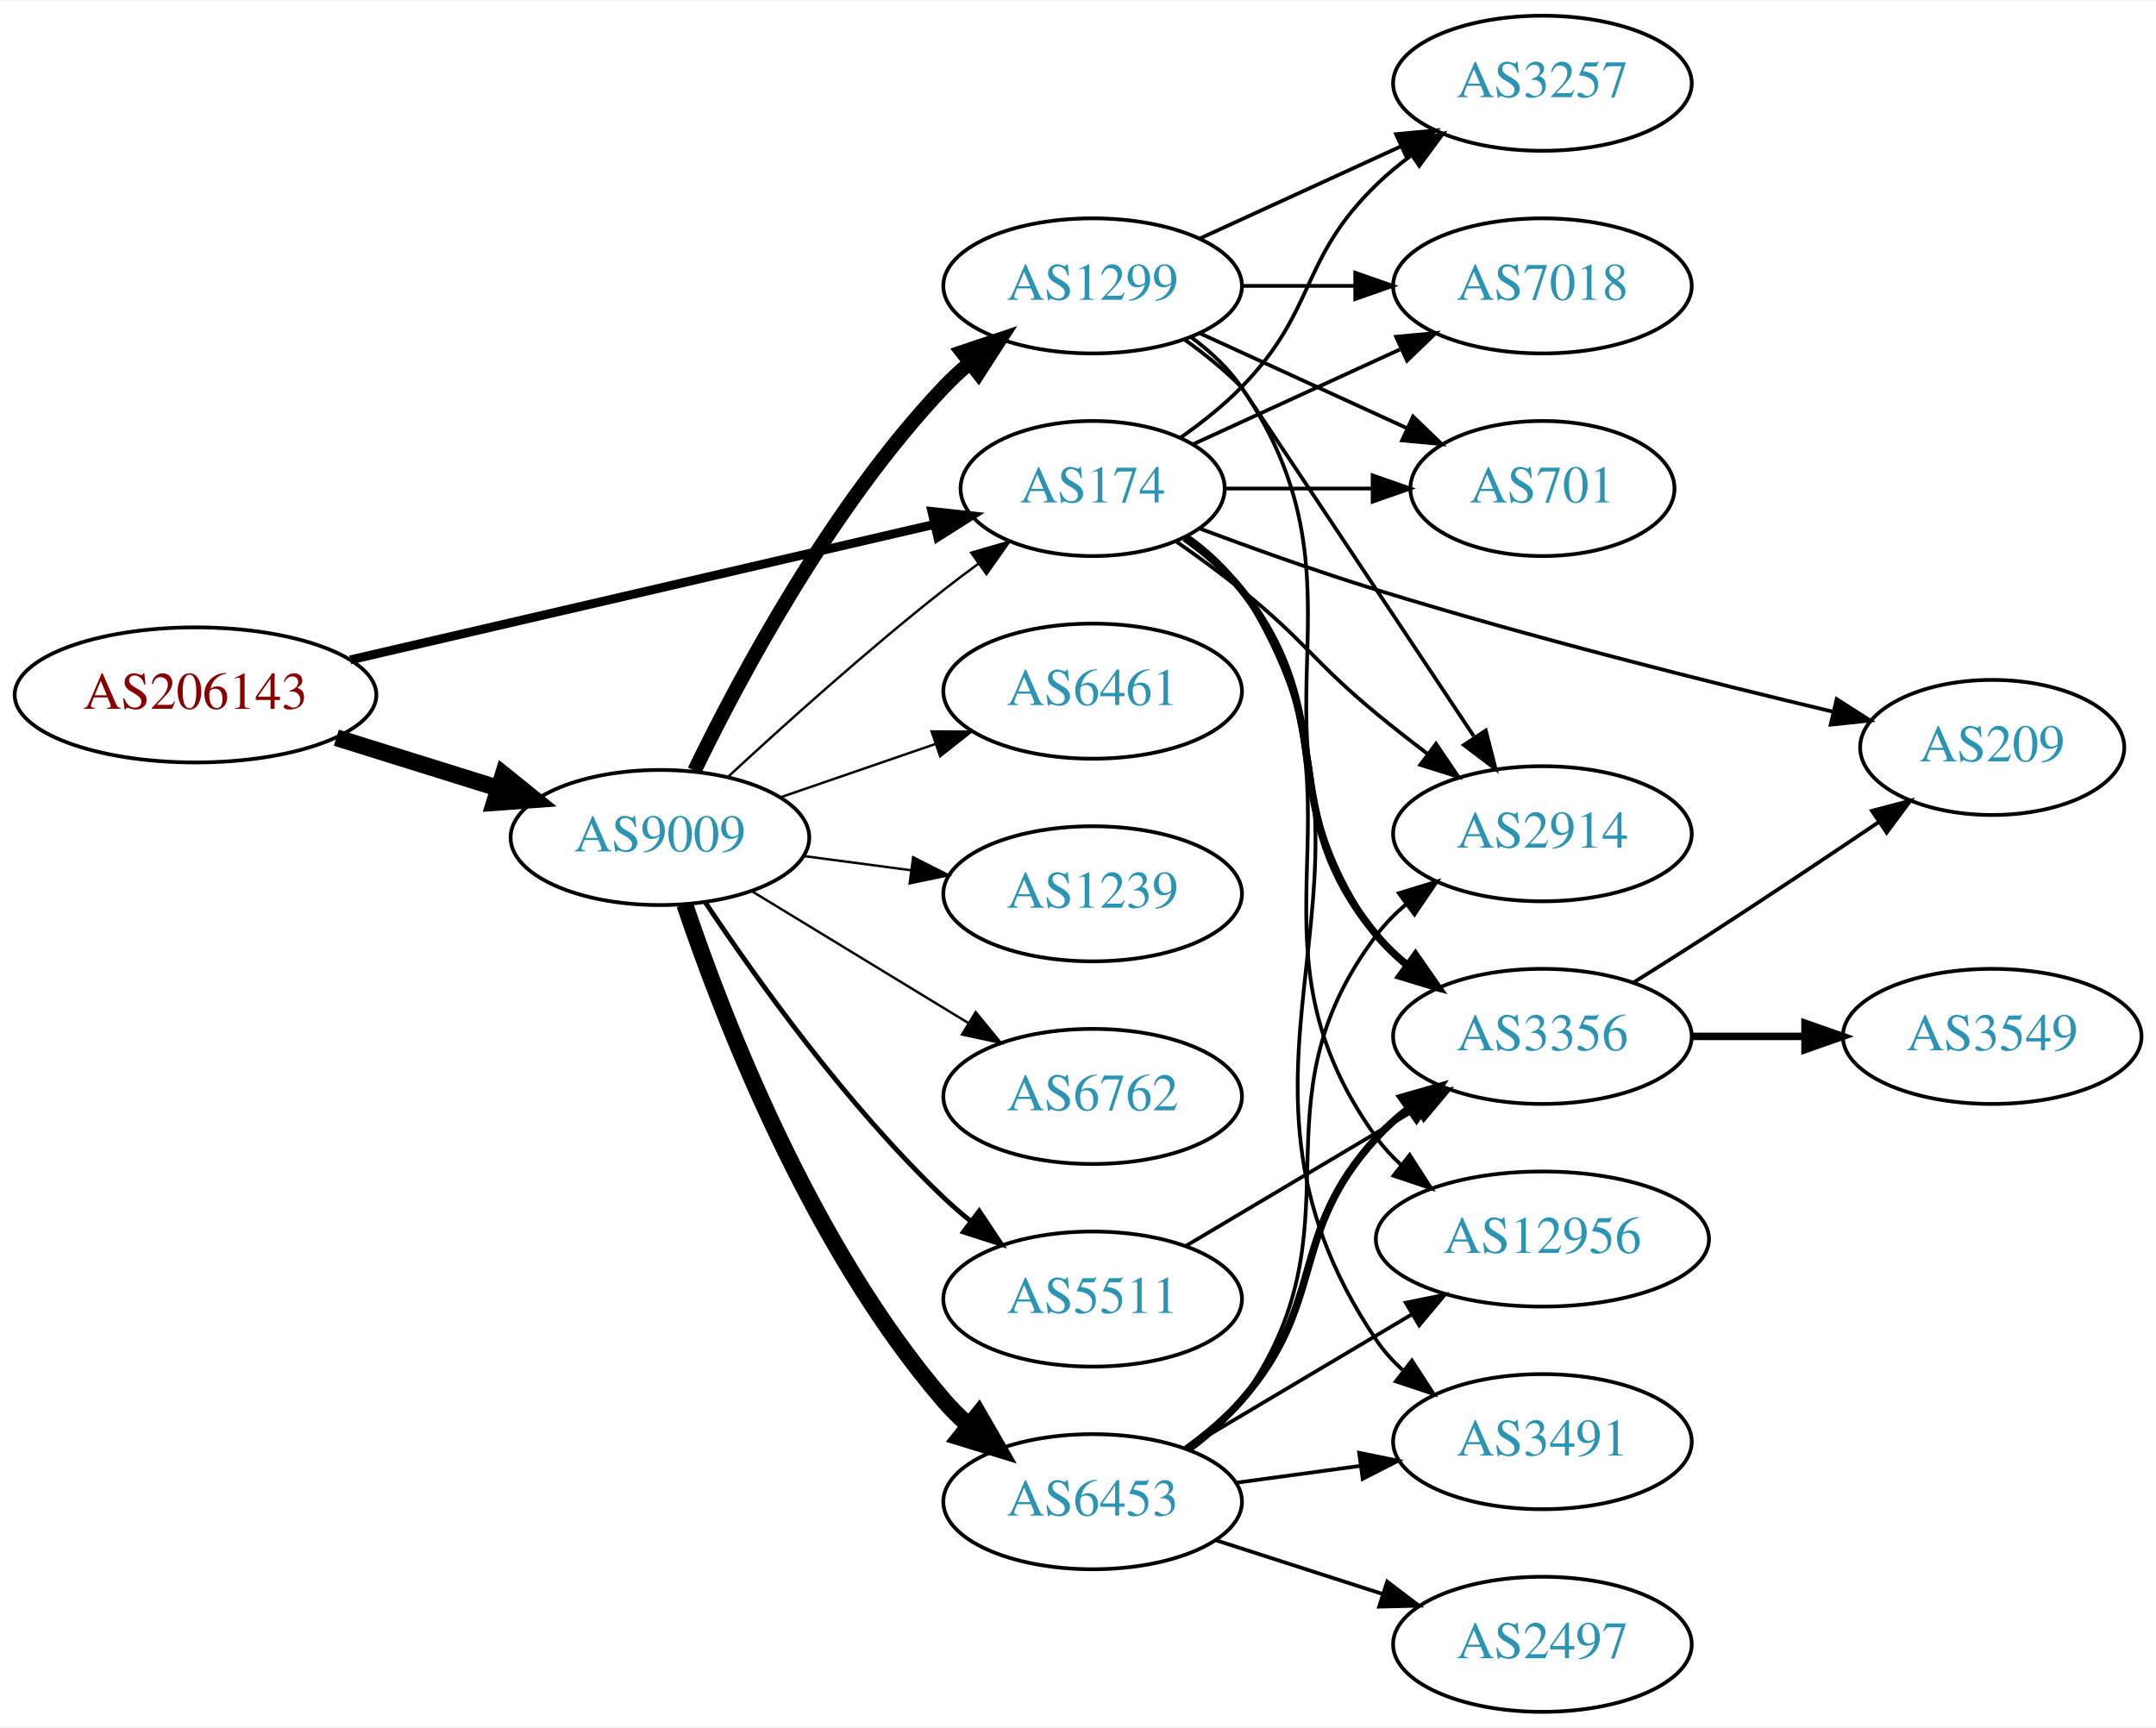
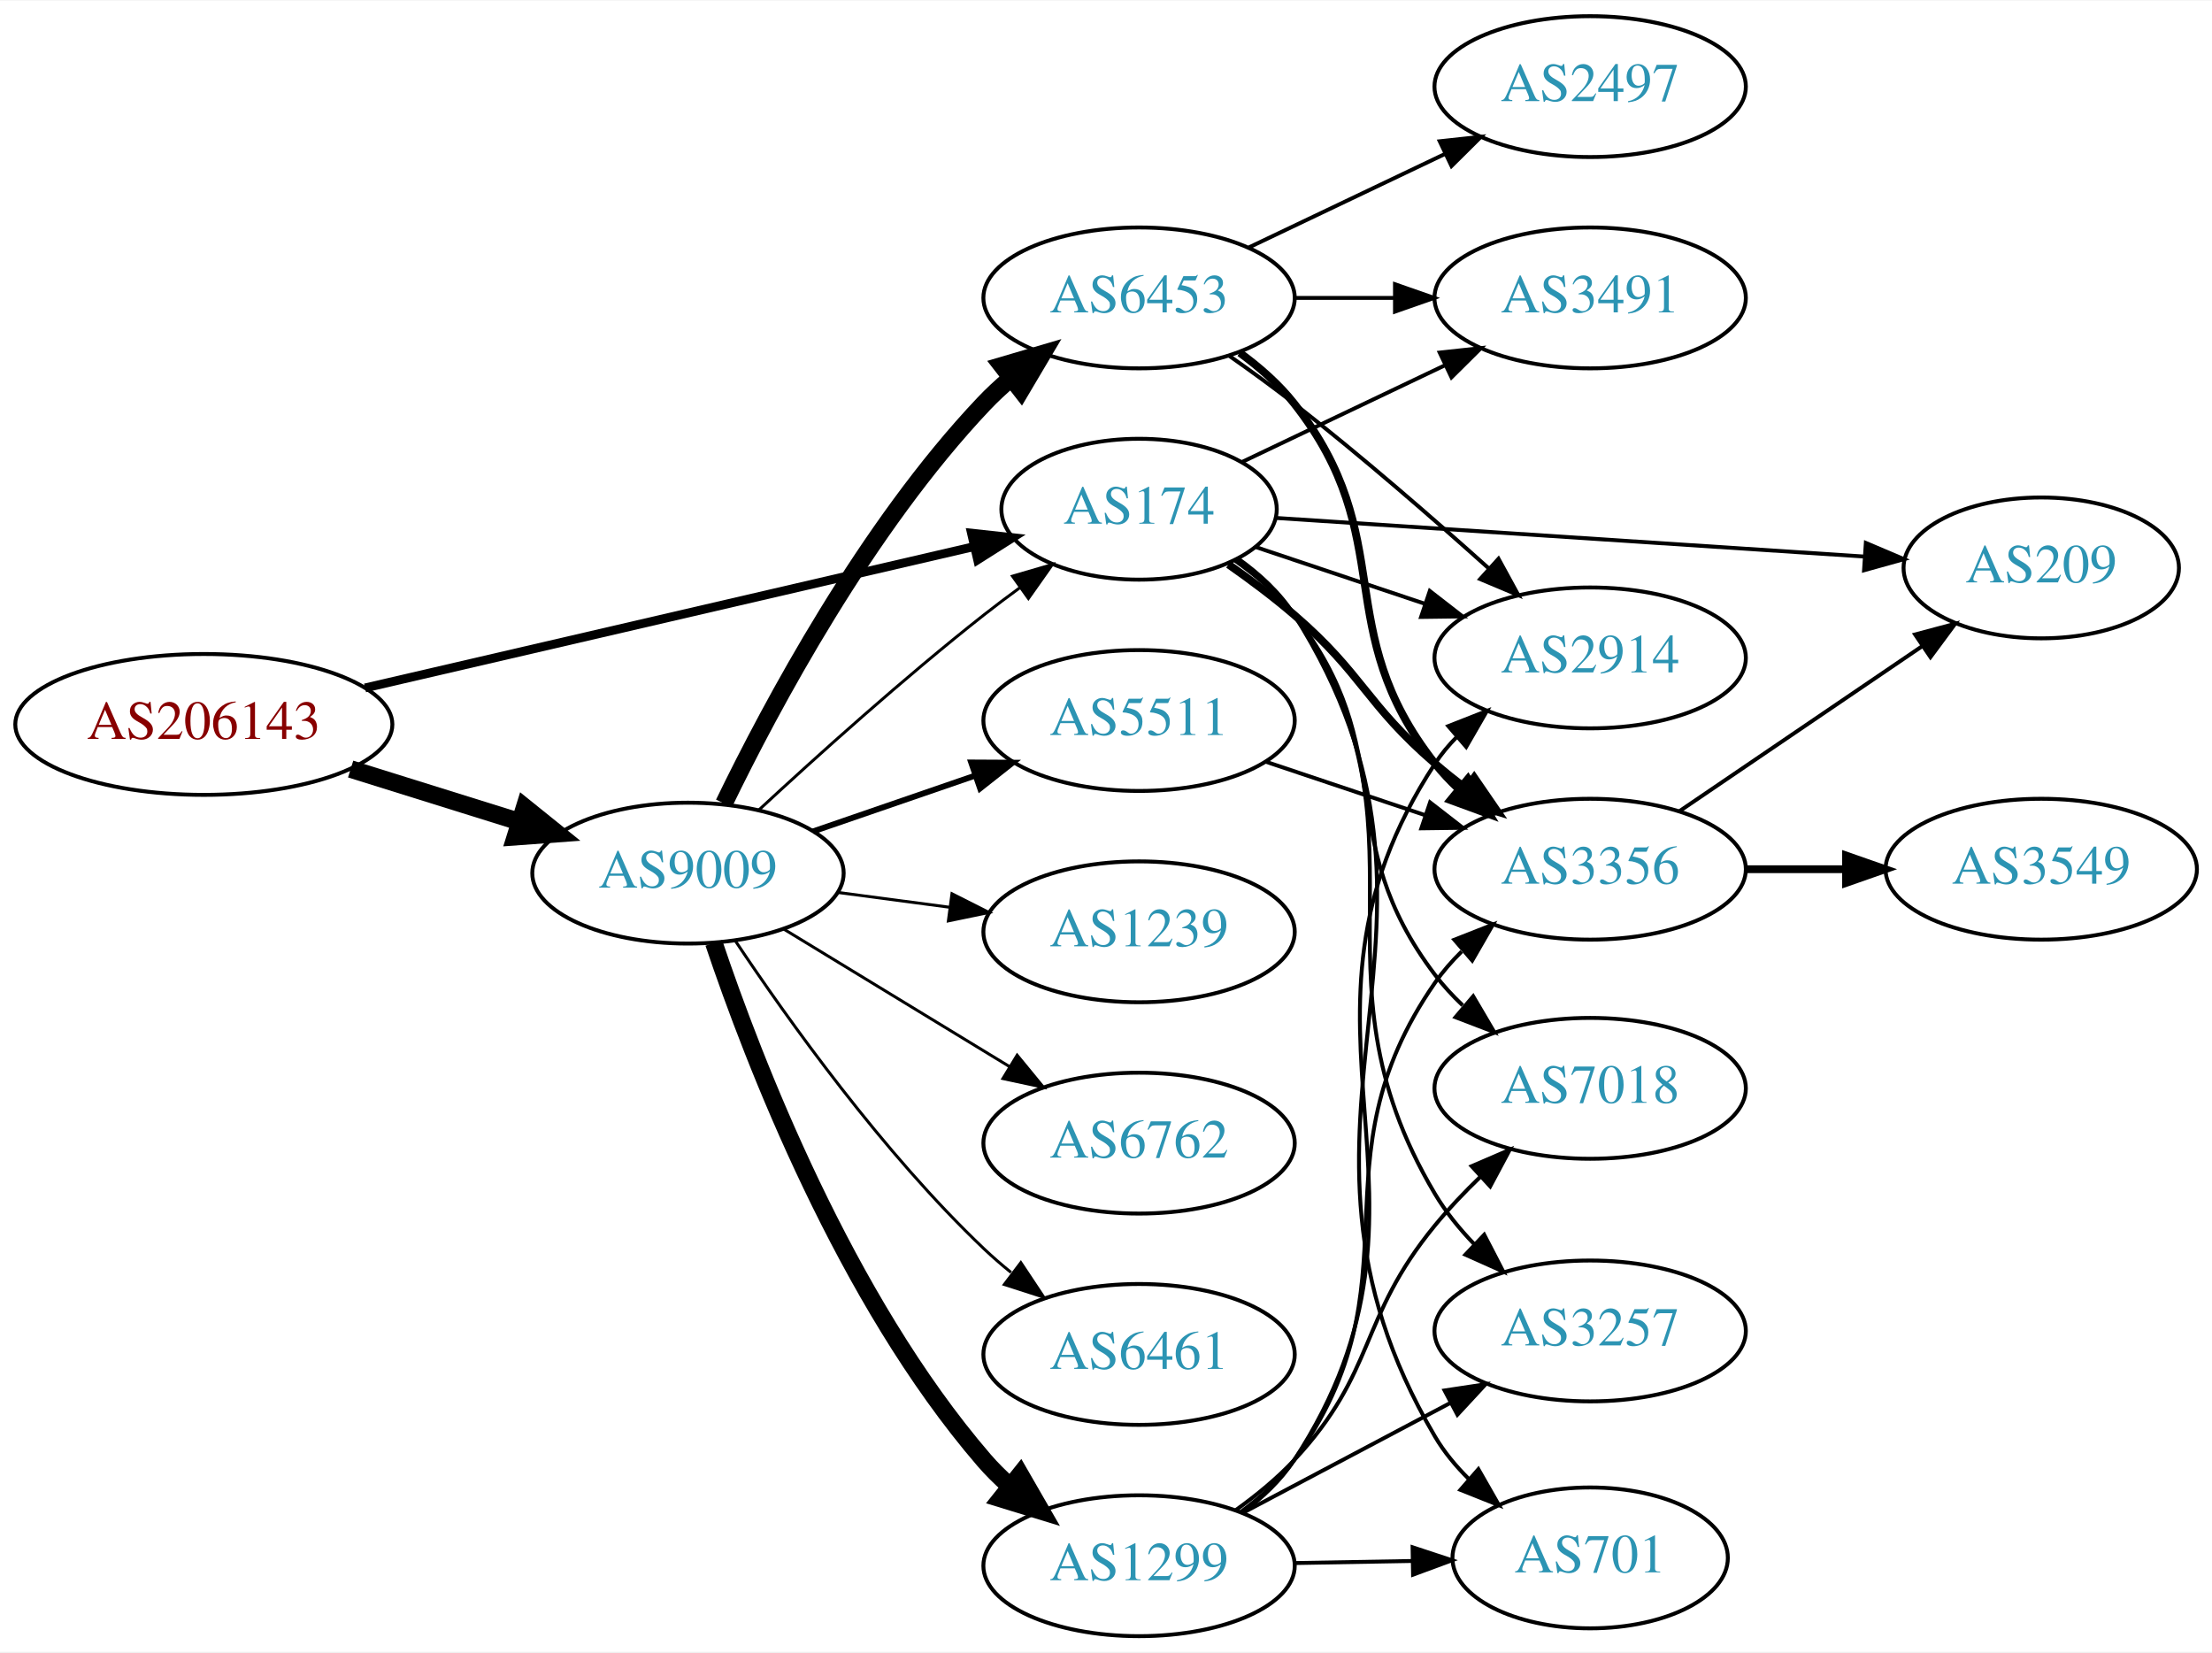
- <svg xmlns="http://www.w3.org/2000/svg" xmlns:xlink="http://www.w3.org/1999/xlink" width="574pt" height="460pt" viewBox="0.00 0.00 574.46 460.00">
-   <g id="graph0" class="graph" transform="scale(1 1) rotate(0) translate(4 456)">
-     <polygon fill="white" stroke="none" points="-4,4 -4,-456 570.463,-456 570.463,4 -4,4" />
+ <svg xmlns="http://www.w3.org/2000/svg" xmlns:xlink="http://www.w3.org/1999/xlink" width="565pt" height="422pt" viewBox="0.00 0.00 565.36 422.00">
+   <g id="graph0" class="graph" transform="scale(1 1) rotate(0) translate(4 418)">
+     <polygon fill="white" stroke="none" points="-4,4 -4,-418 561.363,-418 561.363,4 -4,4" />
    <g id="node1" class="node">
      <g id="a_node1">
        <a xlink:href="/asn/206143" xlink:title="AS206143 ~ Networked Creativity LLP [AT]">
-           <ellipse fill="#ffffff" stroke="black" cx="48.096" cy="-271" rx="48.192" ry="18" />
-           <text text-anchor="middle" x="48.096" y="-267.3" font-family="Times,serif" font-size="14.00" fill="#880000">AS206143</text>
+           <ellipse fill="#ffffff" stroke="black" cx="48.096" cy="-233" rx="48.192" ry="18" />
+           <text text-anchor="middle" x="48.096" y="-229.3" font-family="Times,serif" font-size="14.00" fill="#880000">AS206143</text>
        </a>
      </g>
    </g>
    <g id="node2" class="node">
      <g id="a_node2">
        <a xlink:href="/asn/174" xlink:title="AS174 ~ Cogent Communications [US]">
-           <ellipse fill="#ffffff" stroke="black" cx="287.131" cy="-326" rx="35.194" ry="18" />
-           <text text-anchor="middle" x="287.131" y="-322.3" font-family="Times,serif" font-size="14.00" fill="#2c94b3">AS174</text>
+           <ellipse fill="#ffffff" stroke="black" cx="287.131" cy="-288" rx="35.194" ry="18" />
+           <text text-anchor="middle" x="287.131" y="-284.3" font-family="Times,serif" font-size="14.00" fill="#2c94b3">AS174</text>
        </a>
      </g>
    </g>
    <g id="edge1" class="edge">
-       <path fill="none" stroke="black" stroke-width="2.368" d="M89.305,-280.33C132.593,-290.374 201.107,-306.272 244.818,-316.414" />
-       <polygon fill="black" stroke="black" stroke-width="2.368" points="244.294,-319.885 254.826,-318.736 245.876,-313.067 244.294,-319.885" />
+       <path fill="none" stroke="black" stroke-width="2.25" d="M89.305,-242.33C132.593,-252.374 201.107,-268.272 244.818,-278.414" />
+       <polygon fill="black" stroke="black" stroke-width="2.25" points="244.294,-281.885 254.826,-280.736 245.876,-275.067 244.294,-281.885" />
    </g>
    <g id="node3" class="node">
      <g id="a_node3">
        <a xlink:href="/asn/9009" xlink:title="AS9009 ~ M247 Ltd [GB]">
-           <ellipse fill="#ffffff" stroke="black" cx="171.838" cy="-233" rx="39.794" ry="18" />
-           <text text-anchor="middle" x="171.838" y="-229.3" font-family="Times,serif" font-size="14.00" fill="#2c94b3">AS9009</text>
+           <ellipse fill="#ffffff" stroke="black" cx="171.838" cy="-195" rx="39.794" ry="18" />
+           <text text-anchor="middle" x="171.838" y="-191.3" font-family="Times,serif" font-size="14.00" fill="#2c94b3">AS9009</text>
        </a>
      </g>
    </g>
    <g id="edge2" class="edge">
-       <path fill="none" stroke="black" stroke-width="4.5" d="M85.622,-259.599C99.149,-255.377 114.595,-250.555 128.589,-246.188" />
-       <polygon fill="black" stroke="black" stroke-width="4.5" points="130.1,-249.841 138.473,-243.102 127.754,-242.323 130.1,-249.841" />
+       <path fill="none" stroke="black" stroke-width="4.5" d="M85.622,-221.599C99.149,-217.377 114.595,-212.555 128.589,-208.188" />
+       <polygon fill="black" stroke="black" stroke-width="4.5" points="130.1,-211.841 138.473,-205.102 127.754,-204.323 130.1,-211.841" />
    </g>
    <g id="node4" class="node">
      <g id="a_node4">
        <a xlink:href="/asn/2914" xlink:title="AS2914 ~ NTT America, Inc. [US]">
-           <ellipse fill="#ffffff" stroke="black" cx="406.973" cy="-234" rx="39.794" ry="18" />
-           <text text-anchor="middle" x="406.973" y="-230.3" font-family="Times,serif" font-size="14.00" fill="#2c94b3">AS2914</text>
+           <ellipse fill="#ffffff" stroke="black" cx="402.424" cy="-250" rx="39.794" ry="18" />
+           <text text-anchor="middle" x="402.424" y="-246.3" font-family="Times,serif" font-size="14.00" fill="#2c94b3">AS2914</text>
        </a>
      </g>
    </g>
    <g id="edge3" class="edge">
-       <path fill="none" stroke="black" d="M309.359,-311.919C315.123,-307.895 321.286,-303.403 326.777,-299 343.711,-285.422 346.034,-279.812 362.777,-266 367.097,-262.437 371.765,-258.786 376.38,-255.284" />
-       <polygon fill="black" stroke="black" points="378.622,-257.978 384.544,-249.193 374.436,-252.368 378.622,-257.978" />
+       <path fill="none" stroke="black" d="M317.013,-278.313C330.116,-273.918 345.853,-268.639 360.17,-263.837" />
+       <polygon fill="black" stroke="black" points="361.438,-267.104 369.805,-260.605 359.212,-260.467 361.438,-267.104" />
    </g>
    <g id="node5" class="node">
      <g id="a_node5">
-         <a xlink:href="/asn/3257" xlink:title="AS3257 ~ GTT [DE]">
-           <ellipse fill="#ffffff" stroke="black" cx="406.973" cy="-434" rx="39.794" ry="18" />
-           <text text-anchor="middle" x="406.973" y="-430.3" font-family="Times,serif" font-size="14.00" fill="#2c94b3">AS3257</text>
+         <a xlink:href="/asn/3491" xlink:title="AS3491 ~ PCCW Global, Inc. [US]">
+           <ellipse fill="#ffffff" stroke="black" cx="402.424" cy="-342" rx="39.794" ry="18" />
+           <text text-anchor="middle" x="402.424" y="-338.3" font-family="Times,serif" font-size="14.00" fill="#2c94b3">AS3491</text>
        </a>
      </g>
    </g>
    <g id="edge4" class="edge">
-       <path fill="none" stroke="black" d="M310.514,-339.532C316.156,-343.49 321.969,-348.086 326.777,-353 346.95,-373.617 342.084,-386.906 362.777,-407 365.623,-409.763 368.796,-412.386 372.096,-414.834" />
-       <polygon fill="black" stroke="black" points="370.213,-417.786 380.444,-420.538 374.162,-412.006 370.213,-417.786" />
+       <path fill="none" stroke="black" d="M313.556,-300.119C328.859,-307.413 348.582,-316.814 365.464,-324.86" />
+       <polygon fill="black" stroke="black" points="363.971,-328.026 374.504,-329.169 366.983,-321.707 363.971,-328.026" />
    </g>
    <g id="node6" class="node">
      <g id="a_node6">
-         <a xlink:href="/asn/209" xlink:title="AS209 ~ CenturyLink Communications, LLC [US]">
-           <ellipse fill="#ffffff" stroke="black" cx="526.816" cy="-257" rx="35.194" ry="18" />
-           <text text-anchor="middle" x="526.816" y="-253.3" font-family="Times,serif" font-size="14.00" fill="#2c94b3">AS209</text>
+         <a xlink:href="/asn/3257" xlink:title="AS3257 ~ GTT [DE]">
+           <ellipse fill="#ffffff" stroke="black" cx="402.424" cy="-78" rx="39.794" ry="18" />
+           <text text-anchor="middle" x="402.424" y="-74.3" font-family="Times,serif" font-size="14.00" fill="#2c94b3">AS3257</text>
        </a>
      </g>
    </g>
    <g id="edge5" class="edge">
-       <path fill="none" stroke="black" d="M315.57,-315.368C329.587,-310.118 346.977,-303.881 362.777,-299 403.778,-286.335 451.374,-274.383 484.515,-266.492" />
-       <polygon fill="black" stroke="black" points="485.386,-269.883 494.313,-264.177 483.776,-263.07 485.386,-269.883" />
+       <path fill="none" stroke="black" d="M312.172,-275.214C317.662,-271.301 322.989,-266.54 326.777,-261 364.99,-205.12 328.162,-171.176 362.777,-113 365.485,-108.449 368.973,-104.151 372.744,-100.227" />
+       <polygon fill="black" stroke="black" points="375.345,-102.585 380.213,-93.174 370.539,-97.495 375.345,-102.585" />
    </g>
    <g id="node7" class="node">
      <g id="a_node7">
-         <a xlink:href="/asn/3491" xlink:title="AS3491 ~ PCCW Global, Inc. [US]">
-           <ellipse fill="#ffffff" stroke="black" cx="406.973" cy="-72" rx="39.794" ry="18" />
-           <text text-anchor="middle" x="406.973" y="-68.3" font-family="Times,serif" font-size="14.00" fill="#2c94b3">AS3491</text>
+         <a xlink:href="/asn/3356" xlink:title="AS3356 ~ Level 3 Parent, LLC [US]">
+           <ellipse fill="#ffffff" stroke="black" cx="402.424" cy="-196" rx="39.794" ry="18" />
+           <text text-anchor="middle" x="402.424" y="-192.3" font-family="Times,serif" font-size="14.00" fill="#2c94b3">AS3356</text>
        </a>
      </g>
    </g>
    <g id="edge6" class="edge">
-       <path fill="none" stroke="black" d="M312.406,-313.369C317.893,-309.453 323.158,-304.652 326.777,-299 375.48,-222.939 312.144,-173.79 362.777,-99 364.711,-96.144 367.058,-93.531 369.647,-91.154" />
-       <polygon fill="black" stroke="black" points="372.199,-93.606 377.973,-84.723 367.92,-88.067 372.199,-93.606" />
+       <path fill="none" stroke="black" stroke-width="2" d="M309.971,-273.89C315.617,-269.937 321.569,-265.487 326.777,-261 344.403,-245.816 345.151,-238.184 362.777,-223 365.258,-220.863 367.907,-218.735 370.611,-216.665" />
+       <polygon fill="black" stroke="black" stroke-width="2" points="372.78,-219.414 378.775,-210.678 368.641,-213.769 372.78,-219.414" />
    </g>
    <g id="node8" class="node">
      <g id="a_node8">
-         <a xlink:href="/asn/3356" xlink:title="AS3356 ~ Level 3 Parent, LLC [US]">
-           <ellipse fill="#ffffff" stroke="black" cx="406.973" cy="-180" rx="39.794" ry="18" />
-           <text text-anchor="middle" x="406.973" y="-176.3" font-family="Times,serif" font-size="14.00" fill="#2c94b3">AS3356</text>
+         <a xlink:href="/asn/701" xlink:title="AS701 ~ UUNET [US]">
+           <ellipse fill="#ffffff" stroke="black" cx="402.424" cy="-20" rx="35.194" ry="18" />
+           <text text-anchor="middle" x="402.424" y="-16.3" font-family="Times,serif" font-size="14.00" fill="#2c94b3">AS701</text>
        </a>
      </g>
    </g>
    <g id="edge7" class="edge">
-       <path fill="none" stroke="black" stroke-width="2" d="M311.668,-312.844C317.168,-308.938 322.626,-304.273 326.777,-299 353.94,-264.502 334.741,-240.792 362.777,-207 365.177,-204.107 367.971,-201.431 370.961,-198.979" />
-       <polygon fill="black" stroke="black" stroke-width="2" points="373.151,-201.714 379.202,-193.017 369.048,-196.043 373.151,-201.714" />
+       <path fill="none" stroke="black" d="M312.439,-275.39C317.925,-271.474 323.182,-266.667 326.777,-261 377.509,-181.041 314.721,-132.595 362.777,-51 365.099,-47.058 368.124,-43.416 371.46,-40.119" />
+       <polygon fill="black" stroke="black" points="373.857,-42.674 379.108,-33.472 369.264,-37.391 373.857,-42.674" />
    </g>
    <g id="node9" class="node">
      <g id="a_node9">
-         <a xlink:href="/asn/12956" xlink:title="AS12956 ~ TELXIUS [ES]">
-           <ellipse fill="#ffffff" stroke="black" cx="406.973" cy="-126" rx="44.393" ry="18" />
-           <text text-anchor="middle" x="406.973" y="-122.3" font-family="Times,serif" font-size="14.00" fill="#2c94b3">AS12956</text>
+         <a xlink:href="/asn/209" xlink:title="AS209 ~ CenturyLink Communications, LLC [US]">
+           <ellipse fill="#ffffff" stroke="black" cx="517.717" cy="-273" rx="35.194" ry="18" />
+           <text text-anchor="middle" x="517.717" y="-269.3" font-family="Times,serif" font-size="14.00" fill="#2c94b3">AS209</text>
        </a>
      </g>
    </g>
    <g id="edge8" class="edge">
-       <path fill="none" stroke="black" d="M312.16,-313.206C317.651,-309.293 322.98,-304.534 326.777,-299 364.589,-243.893 323.568,-207.122 362.777,-153 364.697,-150.35 366.964,-147.902 369.438,-145.653" />
-       <polygon fill="black" stroke="black" points="371.601,-148.405 377.341,-139.5 367.3,-142.882 371.601,-148.405" />
+       <path fill="none" stroke="black" d="M322.353,-285.754C362.363,-283.129 428.681,-278.777 472.544,-275.899" />
+       <polygon fill="black" stroke="black" points="472.886,-279.384 482.635,-275.236 472.427,-272.399 472.886,-279.384" />
    </g>
    <g id="node10" class="node">
      <g id="a_node10">
        <a xlink:href="/asn/7018" xlink:title="AS7018 ~ AT&amp;T Services, Inc. [US]">
-           <ellipse fill="#ffffff" stroke="black" cx="406.973" cy="-380" rx="39.794" ry="18" />
-           <text text-anchor="middle" x="406.973" y="-376.3" font-family="Times,serif" font-size="14.00" fill="#2c94b3">AS7018</text>
+           <ellipse fill="#ffffff" stroke="black" cx="402.424" cy="-140" rx="39.794" ry="18" />
+           <text text-anchor="middle" x="402.424" y="-136.3" font-family="Times,serif" font-size="14.00" fill="#2c94b3">AS7018</text>
        </a>
      </g>
    </g>
    <g id="edge9" class="edge">
-       <path fill="none" stroke="black" d="M313.992,-337.851C330.113,-345.238 351.115,-354.862 368.98,-363.048" />
-       <polygon fill="black" stroke="black" points="367.983,-366.441 378.532,-367.425 370.899,-360.077 367.983,-366.441" />
-     </g>
-     <g id="node11" class="node">
-       <g id="a_node11">
-         <a xlink:href="/asn/701" xlink:title="AS701 ~ UUNET [US]">
-           <ellipse fill="#ffffff" stroke="black" cx="406.973" cy="-326" rx="35.194" ry="18" />
-           <text text-anchor="middle" x="406.973" y="-322.3" font-family="Times,serif" font-size="14.00" fill="#2c94b3">AS701</text>
-         </a>
-       </g>
-     </g>
-     <g id="edge10" class="edge">
-       <path fill="none" stroke="black" d="M322.533,-326C334.755,-326 348.69,-326 361.625,-326" />
-       <polygon fill="black" stroke="black" points="361.733,-329.5 371.733,-326 361.733,-322.5 361.733,-329.5" />
-     </g>
-     <g id="edge16" class="edge">
-       <path fill="none" stroke="black" stroke-width="0.643" d="M189.851,-249.047C204.678,-262.784 226.96,-282.843 247.484,-299 250.423,-301.313 253.543,-303.66 256.687,-305.956" />
-       <polygon fill="black" stroke="black" stroke-width="0.643" points="254.781,-308.896 264.955,-311.854 258.846,-303.197 254.781,-308.896" />
+       <path fill="none" stroke="black" d="M311.668,-274.844C317.168,-270.938 322.626,-266.273 326.777,-261 353.94,-226.502 336.204,-203.954 362.777,-169 364.859,-166.262 367.265,-163.657 369.838,-161.213" />
+       <polygon fill="black" stroke="black" points="372.528,-163.522 377.902,-154.391 368.007,-158.178 372.528,-163.522" />
+     </g>
+     <g id="edge18" class="edge">
+       <path fill="none" stroke="black" stroke-width="0.75" d="M189.851,-211.047C204.678,-224.784 226.96,-244.843 247.484,-261 250.423,-263.313 253.543,-265.66 256.687,-267.956" />
+       <polygon fill="black" stroke="black" stroke-width="0.75" points="254.781,-270.896 264.955,-273.854 258.846,-265.197 254.781,-270.896" />
+     </g>
+     <g id="node12" class="node">
+       <g id="a_node12">
+         <a xlink:href="/asn/6453" xlink:title="AS6453 ~ TATA COMMUNICATIONS (AMERICA) INC [US]">
+           <ellipse fill="#ffffff" stroke="black" cx="287.131" cy="-342" rx="39.794" ry="18" />
+           <text text-anchor="middle" x="287.131" y="-338.3" font-family="Times,serif" font-size="14.00" fill="#2c94b3">AS6453</text>
+         </a>
+       </g>
+     </g>
+     <g id="edge12" class="edge">
+       <path fill="none" stroke="black" stroke-width="4.5" d="M181.036,-212.805C193.086,-237.672 217.438,-283.306 247.484,-315 249.543,-317.172 251.802,-319.274 254.162,-321.282" />
+       <polygon fill="black" stroke="black" stroke-width="4.5" points="252.12,-324.682 262.432,-327.712 256.954,-318.465 252.12,-324.682" />
    </g>
    <g id="node13" class="node">
      <g id="a_node13">
        <a xlink:href="/asn/1299" xlink:title="AS1299 ~ Telia Carrier [EU]">
-           <ellipse fill="#ffffff" stroke="black" cx="287.131" cy="-380" rx="39.794" ry="18" />
-           <text text-anchor="middle" x="287.131" y="-376.3" font-family="Times,serif" font-size="14.00" fill="#2c94b3">AS1299</text>
+           <ellipse fill="#ffffff" stroke="black" cx="287.131" cy="-18" rx="39.794" ry="18" />
+           <text text-anchor="middle" x="287.131" y="-14.3" font-family="Times,serif" font-size="14.00" fill="#2c94b3">AS1299</text>
        </a>
      </g>
    </g>
    <g id="edge13" class="edge">
-       <path fill="none" stroke="black" stroke-width="3.857" d="M181.036,-250.805C193.086,-275.672 217.438,-321.306 247.484,-353 249.543,-355.172 251.802,-357.274 254.162,-359.282" />
-       <polygon fill="black" stroke="black" stroke-width="3.857" points="252.389,-362.336 262.432,-365.712 256.686,-356.81 252.389,-362.336" />
+       <path fill="none" stroke="black" stroke-width="4.5" d="M178.444,-177.163C188.511,-147.248 211.972,-86.202 247.484,-45 249.438,-42.733 251.622,-40.563 253.931,-38.509" />
+       <polygon fill="black" stroke="black" stroke-width="4.5" points="256.739,-41.305 262.107,-31.994 251.832,-35.146 256.739,-41.305" />
    </g>
    <g id="node14" class="node">
      <g id="a_node14">
-         <a xlink:href="/asn/6461" xlink:title="AS6461 ~ Zayo Bandwidth [US]">
-           <ellipse fill="#ffffff" stroke="black" cx="287.131" cy="-272" rx="39.794" ry="18" />
-           <text text-anchor="middle" x="287.131" y="-268.3" font-family="Times,serif" font-size="14.00" fill="#2c94b3">AS6461</text>
+         <a xlink:href="/asn/1239" xlink:title="AS1239 ~ Sprint [US]">
+           <ellipse fill="#ffffff" stroke="black" cx="287.131" cy="-180" rx="39.794" ry="18" />
+           <text text-anchor="middle" x="287.131" y="-176.3" font-family="Times,serif" font-size="14.00" fill="#2c94b3">AS1239</text>
        </a>
      </g>
    </g>
    <g id="edge14" class="edge">
-       <path fill="none" stroke="black" stroke-width="0.643" d="M203.796,-243.657C216.554,-248.049 231.518,-253.2 245.164,-257.897" />
-       <polygon fill="black" stroke="black" stroke-width="0.643" points="244.222,-261.275 254.817,-261.22 246.501,-254.656 244.222,-261.275" />
+       <path fill="none" stroke="black" stroke-width="0.75" d="M210.248,-190.047C219.336,-188.844 229.173,-187.541 238.658,-186.285" />
+       <polygon fill="black" stroke="black" stroke-width="0.75" points="239.306,-189.73 248.76,-184.948 238.387,-182.791 239.306,-189.73" />
    </g>
    <g id="node15" class="node">
      <g id="a_node15">
        <a xlink:href="/asn/5511" xlink:title="AS5511 ~ Orange S.A. [FR]">
-           <ellipse fill="#ffffff" stroke="black" cx="287.131" cy="-110" rx="39.794" ry="18" />
-           <text text-anchor="middle" x="287.131" y="-106.3" font-family="Times,serif" font-size="14.00" fill="#2c94b3">AS5511</text>
+           <ellipse fill="#ffffff" stroke="black" cx="287.131" cy="-234" rx="39.794" ry="18" />
+           <text text-anchor="middle" x="287.131" y="-230.3" font-family="Times,serif" font-size="14.00" fill="#2c94b3">AS5511</text>
        </a>
      </g>
    </g>
    <g id="edge15" class="edge">
-       <path fill="none" stroke="black" stroke-width="1.286" d="M183.88,-215.789C197.372,-195.542 221.619,-161.577 247.484,-137 249.654,-134.939 251.992,-132.915 254.406,-130.961" />
-       <polygon fill="black" stroke="black" stroke-width="1.286" points="256.911,-133.455 262.774,-124.63 252.687,-127.873 256.911,-133.455" />
+       <path fill="none" stroke="black" stroke-width="1.5" d="M203.796,-205.657C216.554,-210.049 231.518,-215.2 245.164,-219.897" />
+       <polygon fill="black" stroke="black" stroke-width="1.5" points="244.222,-223.275 254.817,-223.22 246.501,-216.656 244.222,-223.275" />
    </g>
    <g id="node16" class="node">
      <g id="a_node16">
-         <a xlink:href="/asn/6453" xlink:title="AS6453 ~ TATA COMMUNICATIONS (AMERICA) INC [US]">
-           <ellipse fill="#ffffff" stroke="black" cx="287.131" cy="-56" rx="39.794" ry="18" />
-           <text text-anchor="middle" x="287.131" y="-52.3" font-family="Times,serif" font-size="14.00" fill="#2c94b3">AS6453</text>
-         </a>
-       </g>
-     </g>
-     <g id="edge17" class="edge">
-       <path fill="none" stroke="black" stroke-width="4.5" d="M178.444,-215.163C188.511,-185.248 211.972,-124.202 247.484,-83 249.438,-80.733 251.622,-78.563 253.931,-76.509" />
-       <polygon fill="black" stroke="black" stroke-width="4.5" points="256.739,-79.305 262.107,-69.994 251.832,-73.146 256.739,-79.305" />
+         <a xlink:href="/asn/6762" xlink:title="AS6762 ~ TELECOM ITALIA SPARKLE S.p.A. [IT]">
+           <ellipse fill="#ffffff" stroke="black" cx="287.131" cy="-126" rx="39.794" ry="18" />
+           <text text-anchor="middle" x="287.131" y="-122.3" font-family="Times,serif" font-size="14.00" fill="#2c94b3">AS6762</text>
+         </a>
+       </g>
+     </g>
+     <g id="edge16" class="edge">
+       <path fill="none" stroke="black" stroke-width="0.75" d="M196.312,-180.703C213.022,-170.526 235.677,-156.728 254.054,-145.536" />
+       <polygon fill="black" stroke="black" stroke-width="0.75" points="255.966,-148.469 262.687,-140.279 252.325,-142.491 255.966,-148.469" />
    </g>
    <g id="node17" class="node">
      <g id="a_node17">
-         <a xlink:href="/asn/1239" xlink:title="AS1239 ~ Sprint [US]">
-           <ellipse fill="#ffffff" stroke="black" cx="287.131" cy="-218" rx="39.794" ry="18" />
-           <text text-anchor="middle" x="287.131" y="-214.3" font-family="Times,serif" font-size="14.00" fill="#2c94b3">AS1239</text>
-         </a>
-       </g>
-     </g>
-     <g id="edge18" class="edge">
-       <path fill="none" stroke="black" stroke-width="0.643" d="M210.248,-228.047C219.336,-226.844 229.173,-225.541 238.658,-224.285" />
-       <polygon fill="black" stroke="black" stroke-width="0.643" points="239.306,-227.73 248.76,-222.948 238.387,-220.791 239.306,-227.73" />
+         <a xlink:href="/asn/6461" xlink:title="AS6461 ~ Zayo Bandwidth [US]">
+           <ellipse fill="#ffffff" stroke="black" cx="287.131" cy="-72" rx="39.794" ry="18" />
+           <text text-anchor="middle" x="287.131" y="-68.3" font-family="Times,serif" font-size="14.00" fill="#2c94b3">AS6461</text>
+         </a>
+       </g>
+     </g>
+     <g id="edge17" class="edge">
+       <path fill="none" stroke="black" stroke-width="0.75" d="M183.88,-177.789C197.372,-157.542 221.619,-123.577 247.484,-99 249.654,-96.939 251.992,-94.915 254.406,-92.961" />
+       <polygon fill="black" stroke="black" stroke-width="0.75" points="256.911,-95.455 262.774,-86.63 252.687,-89.873 256.911,-95.455" />
+     </g>
+     <g id="edge11" class="edge">
+       <path fill="none" stroke="black" d="M425.268,-210.846C442.888,-222.822 467.843,-239.783 487.234,-252.962" />
+       <polygon fill="black" stroke="black" points="485.468,-255.993 495.706,-258.72 489.403,-250.204 485.468,-255.993" />
+     </g>
+     <g id="node11" class="node">
+       <g id="a_node11">
+         <a xlink:href="/asn/3549" xlink:title="AS3549 ~ Level 3 Parent, LLC [US]">
+           <ellipse fill="#ffffff" stroke="black" cx="517.717" cy="-196" rx="39.794" ry="18" />
+           <text text-anchor="middle" x="517.717" y="-192.3" font-family="Times,serif" font-size="14.00" fill="#2c94b3">AS3549</text>
+         </a>
+       </g>
+     </g>
+     <g id="edge10" class="edge">
+       <path fill="none" stroke="black" stroke-width="2" d="M442.096,-196C450.299,-196 459.063,-196 467.595,-196" />
+       <polygon fill="black" stroke="black" stroke-width="2" points="467.834,-199.5 477.834,-196 467.834,-192.5 467.834,-199.5" />
+     </g>
+     <g id="edge21" class="edge">
+       <path fill="none" stroke="black" d="M310.092,-327.262C315.622,-323.386 321.488,-319.131 326.777,-315 343.917,-301.612 362.354,-285.575 376.617,-272.78" />
+       <polygon fill="black" stroke="black" points="379.001,-275.343 384.076,-266.042 374.309,-270.148 379.001,-275.343" />
+     </g>
+     <g id="edge22" class="edge">
+       <path fill="none" stroke="black" d="M326.803,-342C335.006,-342 343.77,-342 352.302,-342" />
+       <polygon fill="black" stroke="black" points="352.541,-345.5 362.541,-342 352.541,-338.5 352.541,-345.5" />
+     </g>
+     <g id="edge20" class="edge">
+       <path fill="none" stroke="black" stroke-width="2" d="M312.874,-327.975C317.96,-324.252 322.929,-319.887 326.777,-315 353.94,-280.502 335.615,-257.498 362.777,-223 364.581,-220.709 366.631,-218.533 368.824,-216.484" />
+       <polygon fill="black" stroke="black" stroke-width="2" points="371.178,-219.08 376.681,-210.025 366.733,-213.672 371.178,-219.08" />
    </g>
    <g id="node18" class="node">
      <g id="a_node18">
-         <a xlink:href="/asn/6762" xlink:title="AS6762 ~ TELECOM ITALIA SPARKLE S.p.A. [IT]">
-           <ellipse fill="#ffffff" stroke="black" cx="287.131" cy="-164" rx="39.794" ry="18" />
-           <text text-anchor="middle" x="287.131" y="-160.3" font-family="Times,serif" font-size="14.00" fill="#2c94b3">AS6762</text>
+         <a xlink:href="/asn/2497" xlink:title="AS2497 ~ Internet Initiative Japan Inc. [JP]">
+           <ellipse fill="#ffffff" stroke="black" cx="402.424" cy="-396" rx="39.794" ry="18" />
+           <text text-anchor="middle" x="402.424" y="-392.3" font-family="Times,serif" font-size="14.00" fill="#2c94b3">AS2497</text>
        </a>
      </g>
    </g>
    <g id="edge19" class="edge">
-       <path fill="none" stroke="black" stroke-width="0.643" d="M196.312,-218.703C213.022,-208.526 235.677,-194.728 254.054,-183.536" />
-       <polygon fill="black" stroke="black" stroke-width="0.643" points="255.966,-186.469 262.687,-178.279 252.325,-180.491 255.966,-186.469" />
-     </g>
-     <g id="edge12" class="edge">
-       <path fill="none" stroke="black" d="M431.373,-194.439C437.815,-198.465 444.785,-202.868 451.17,-207 466.208,-216.733 482.776,-227.796 496.475,-237.037" />
-       <polygon fill="black" stroke="black" points="494.774,-240.111 505.018,-242.814 498.695,-234.313 494.774,-240.111" />
-     </g>
-     <g id="node12" class="node">
-       <g id="a_node12">
-         <a xlink:href="/asn/3549" xlink:title="AS3549 ~ Level 3 Parent, LLC [US]">
-           <ellipse fill="#ffffff" stroke="black" cx="526.816" cy="-180" rx="39.794" ry="18" />
-           <text text-anchor="middle" x="526.816" y="-176.3" font-family="Times,serif" font-size="14.00" fill="#2c94b3">AS3549</text>
-         </a>
-       </g>
-     </g>
-     <g id="edge11" class="edge">
-       <path fill="none" stroke="black" stroke-width="2" d="M446.886,-180C456.439,-180 466.789,-180 476.752,-180" />
-       <polygon fill="black" stroke="black" stroke-width="2" points="476.944,-183.5 486.944,-180 476.944,-176.5 476.944,-183.5" />
+       <path fill="none" stroke="black" d="M315.267,-354.934C330.261,-362.081 349.082,-371.052 365.306,-378.785" />
+       <polygon fill="black" stroke="black" points="363.976,-382.028 374.509,-383.171 366.988,-375.709 363.976,-382.028" />
    </g>
    <g id="edge25" class="edge">
-       <path fill="none" stroke="black" d="M311.728,-365.613C316.983,-361.855 322.314,-357.565 326.777,-353 327.019,-352.752 365.447,-294.966 388.678,-260.021" />
-       <polygon fill="black" stroke="black" points="391.882,-261.522 394.503,-251.257 386.053,-257.647 391.882,-261.522" />
+       <path fill="none" stroke="black" d="M313.523,-31.558C318.576,-35.305 323.367,-39.798 326.777,-45 371.028,-112.501 318.527,-155.499 362.777,-223 364.376,-225.439 366.278,-227.721 368.368,-229.844" />
+       <polygon fill="black" stroke="black" points="366.169,-232.57 376.031,-236.442 370.737,-227.265 366.169,-232.57" />
+     </g>
+     <g id="edge23" class="edge">
+       <path fill="none" stroke="black" d="M313.556,-31.465C329.189,-39.744 349.436,-50.467 366.553,-59.532" />
+       <polygon fill="black" stroke="black" points="365.216,-62.785 375.692,-64.372 368.492,-56.599 365.216,-62.785" />
+     </g>
+     <g id="edge27" class="edge">
+       <path fill="none" stroke="black" d="M313.191,-31.787C318.261,-35.521 323.143,-39.952 326.777,-45 359.807,-90.881 330.531,-120.565 362.777,-167 364.739,-169.825 367.064,-172.489 369.585,-174.971" />
+       <polygon fill="black" stroke="black" points="367.71,-177.975 377.57,-181.85 372.278,-172.672 367.71,-177.975" />
+     </g>
+     <g id="edge26" class="edge">
+       <path fill="none" stroke="black" d="M326.803,-18.683C336.508,-18.854 346.999,-19.039 356.962,-19.215" />
+       <polygon fill="black" stroke="black" points="357.038,-22.717 367.098,-19.394 357.162,-15.718 357.038,-22.717" />
+     </g>
+     <g id="edge24" class="edge">
+       <path fill="none" stroke="black" d="M311.884,-32.237C317.134,-36.002 322.422,-40.332 326.777,-45 347.991,-67.74 343.039,-80.969 362.777,-105 366.297,-109.284 370.344,-113.522 374.465,-117.49" />
+       <polygon fill="black" stroke="black" points="372.136,-120.103 381.866,-124.294 376.873,-114.949 372.136,-120.103" />
    </g>
    <g id="edge28" class="edge">
-       <path fill="none" stroke="black" d="M315.76,-392.661C331.717,-399.973 351.987,-409.261 369.27,-417.181" />
-       <polygon fill="black" stroke="black" points="367.969,-420.435 378.518,-421.419 370.885,-414.071 367.969,-420.435" />
-     </g>
-     <g id="edge26" class="edge">
-       <path fill="none" stroke="black" d="M313.362,-366.333C318.422,-362.592 323.258,-358.129 326.777,-353 364.589,-297.893 323.568,-261.122 362.777,-207 364.982,-203.956 367.646,-201.179 370.555,-198.663" />
-       <polygon fill="black" stroke="black" points="372.75,-201.392 378.682,-192.614 368.57,-195.778 372.75,-201.392" />
-     </g>
-     <g id="edge29" class="edge">
-       <path fill="none" stroke="black" d="M327.044,-380C336.597,-380 346.947,-380 356.909,-380" />
-       <polygon fill="black" stroke="black" points="357.102,-383.5 367.102,-380 357.102,-376.5 357.102,-383.5" />
-     </g>
-     <g id="edge27" class="edge">
-       <path fill="none" stroke="black" d="M315.76,-367.339C332.176,-359.817 353.158,-350.202 370.754,-342.139" />
-       <polygon fill="black" stroke="black" points="372.499,-345.189 380.132,-337.842 369.583,-338.826 372.499,-345.189" />
-     </g>
-     <g id="edge30" class="edge">
-       <path fill="none" stroke="black" d="M311.978,-124.166C329.628,-134.65 353.88,-149.056 373.328,-160.608" />
-       <polygon fill="black" stroke="black" points="371.777,-163.758 382.162,-165.856 375.352,-157.739 371.777,-163.758" />
-     </g>
-     <g id="edge21" class="edge">
-       <path fill="none" stroke="black" d="M313.208,-69.775C318.276,-73.51 323.154,-77.944 326.777,-83 360.204,-129.647 328.169,-161.224 362.777,-207 365.044,-209.998 367.749,-212.745 370.683,-215.241" />
-       <polygon fill="black" stroke="black" points="368.722,-218.143 378.846,-221.265 372.878,-212.511 368.722,-218.143" />
-     </g>
-     <g id="edge22" class="edge">
-       <path fill="none" stroke="black" d="M325.417,-61.062C335.949,-62.492 347.551,-64.068 358.592,-65.567" />
-       <polygon fill="black" stroke="black" points="358.145,-69.038 368.525,-66.915 359.087,-62.102 358.145,-69.038" />
-     </g>
-     <g id="edge24" class="edge">
-       <path fill="none" stroke="black" stroke-width="2" d="M312.109,-70.034C317.349,-73.807 322.577,-78.192 326.777,-83 349.793,-109.348 339.095,-127.25 362.777,-153 365.322,-155.767 368.212,-158.359 371.263,-160.758" />
-       <polygon fill="black" stroke="black" stroke-width="2" points="369.402,-163.729 379.587,-166.646 373.444,-158.014 369.402,-163.729" />
-     </g>
-     <g id="edge23" class="edge">
-       <path fill="none" stroke="black" d="M311.978,-70.165C329.28,-80.443 352.925,-94.489 372.171,-105.921" />
-       <polygon fill="black" stroke="black" points="370.556,-109.033 380.942,-111.131 374.131,-103.014 370.556,-109.033" />
-     </g>
-     <g id="node19" class="node">
-       <g id="a_node19">
-         <a xlink:href="/asn/2497" xlink:title="AS2497 ~ Internet Initiative Japan Inc. [JP]">
-           <ellipse fill="#ffffff" stroke="black" cx="406.973" cy="-18" rx="39.794" ry="18" />
-           <text text-anchor="middle" x="406.973" y="-14.3" font-family="Times,serif" font-size="14.00" fill="#2c94b3">AS2497</text>
-         </a>
-       </g>
-     </g>
-     <g id="edge20" class="edge">
-       <path fill="none" stroke="black" d="M320.021,-45.717C333.645,-41.323 349.731,-36.136 364.28,-31.445" />
-       <polygon fill="black" stroke="black" points="365.615,-34.692 374.058,-28.292 363.466,-28.03 365.615,-34.692" />
+       <path fill="none" stroke="black" d="M319.389,-223.516C332.038,-219.273 346.816,-214.316 360.318,-209.788" />
+       <polygon fill="black" stroke="black" points="361.507,-213.08 369.875,-206.582 359.281,-206.444 361.507,-213.08" />
    </g>
  </g>
</svg>
